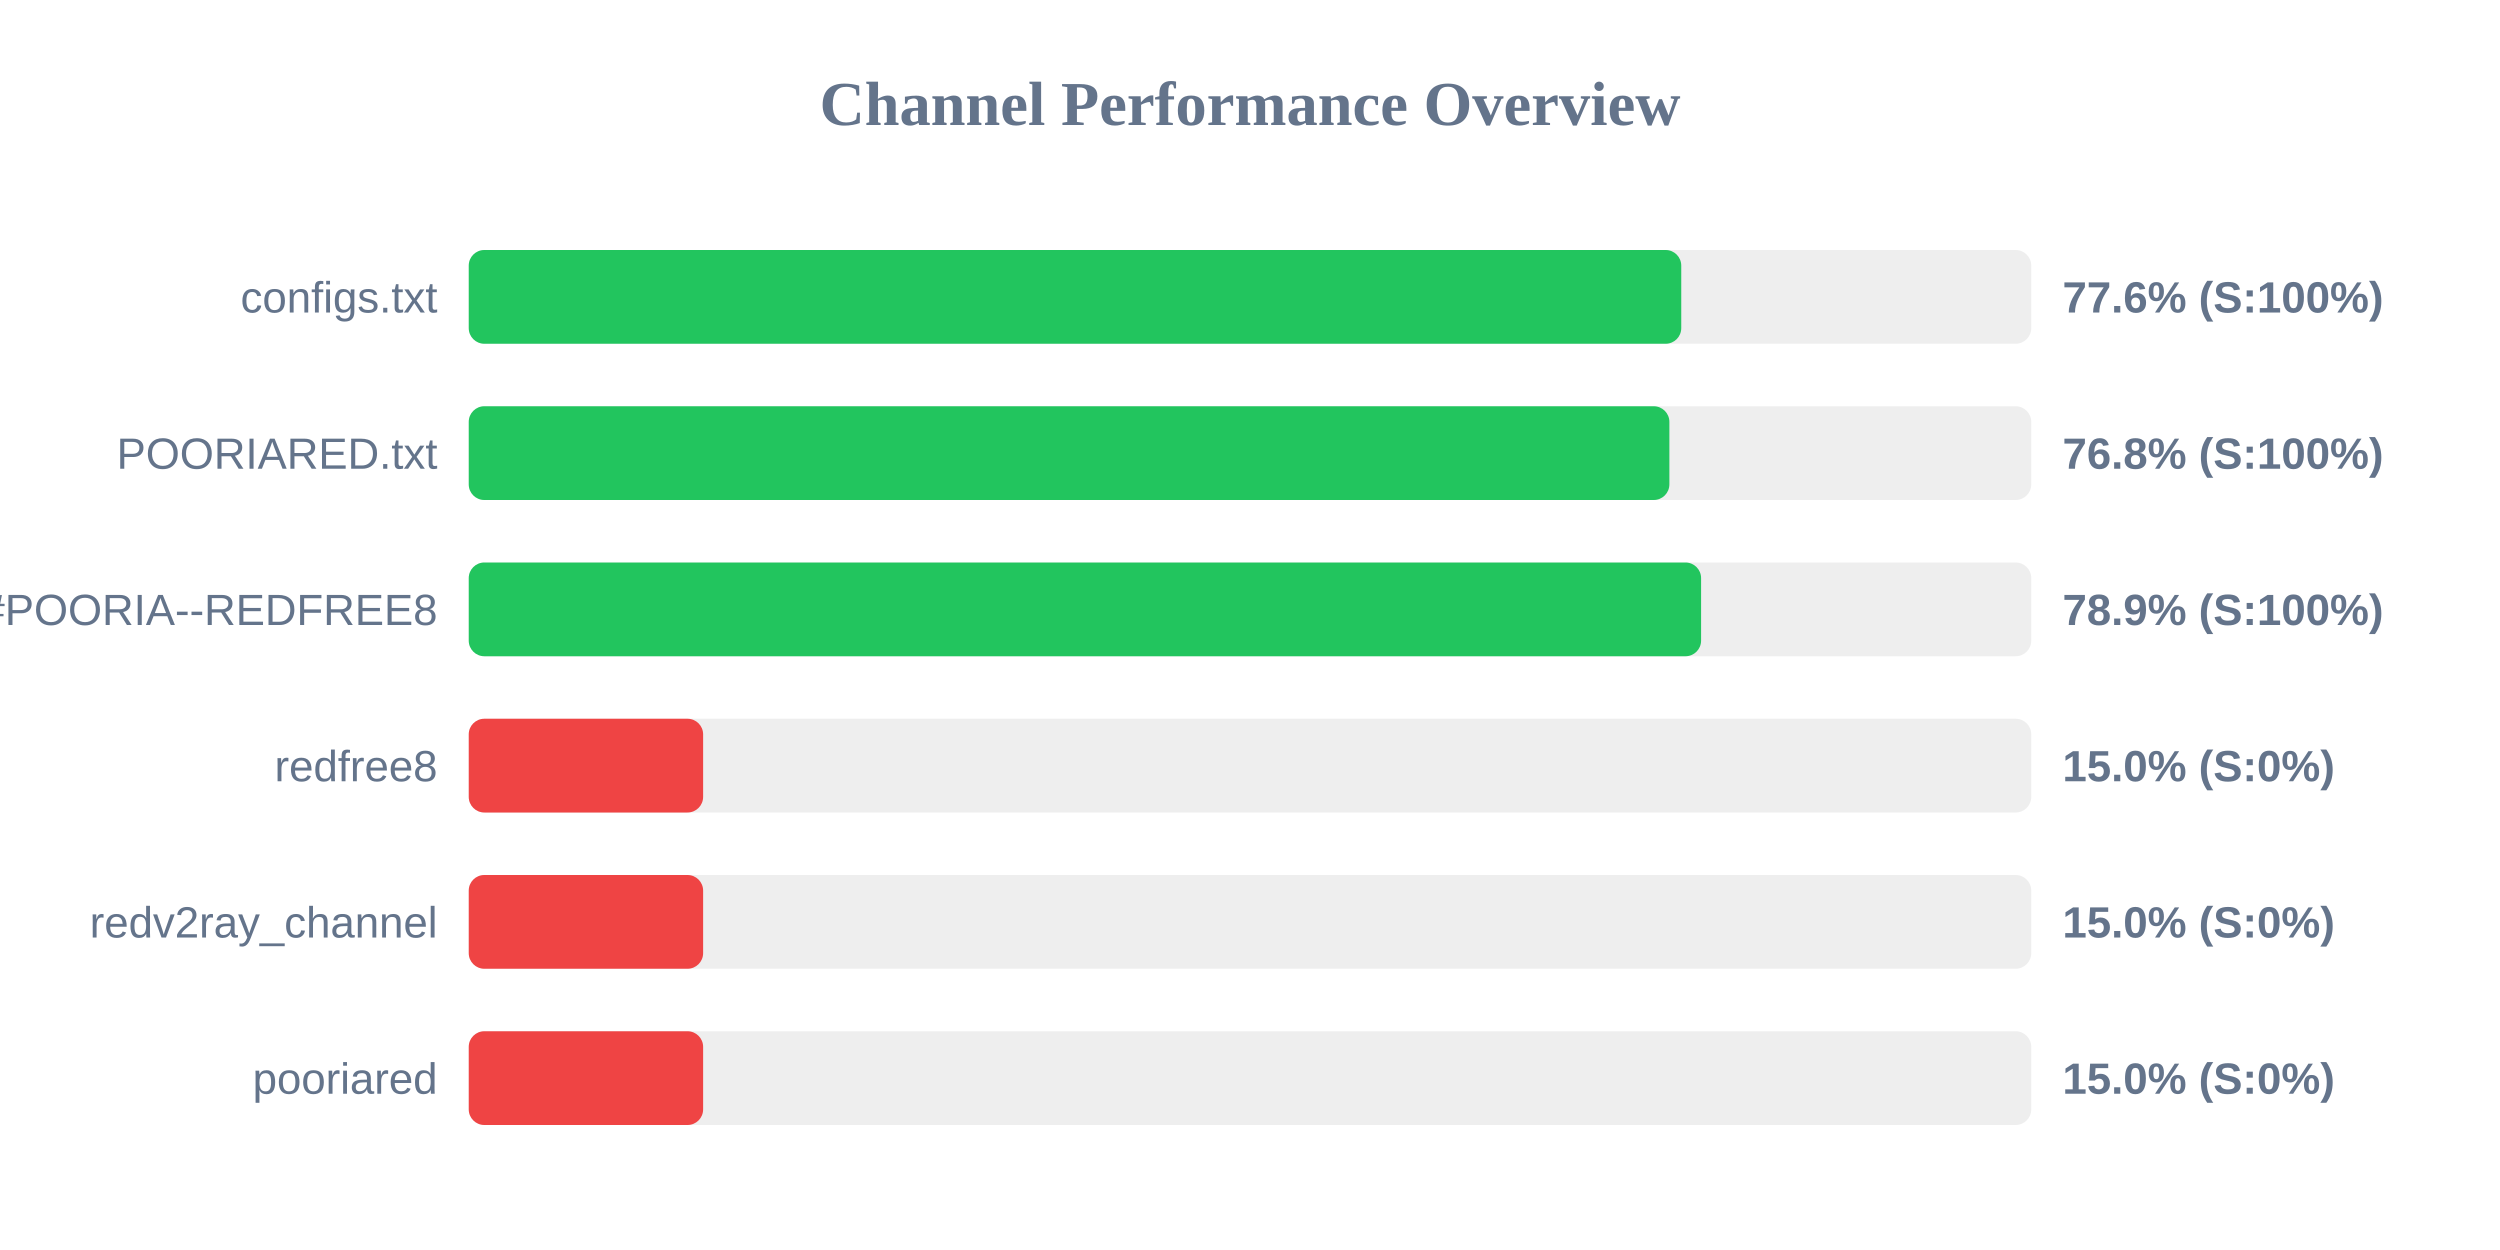
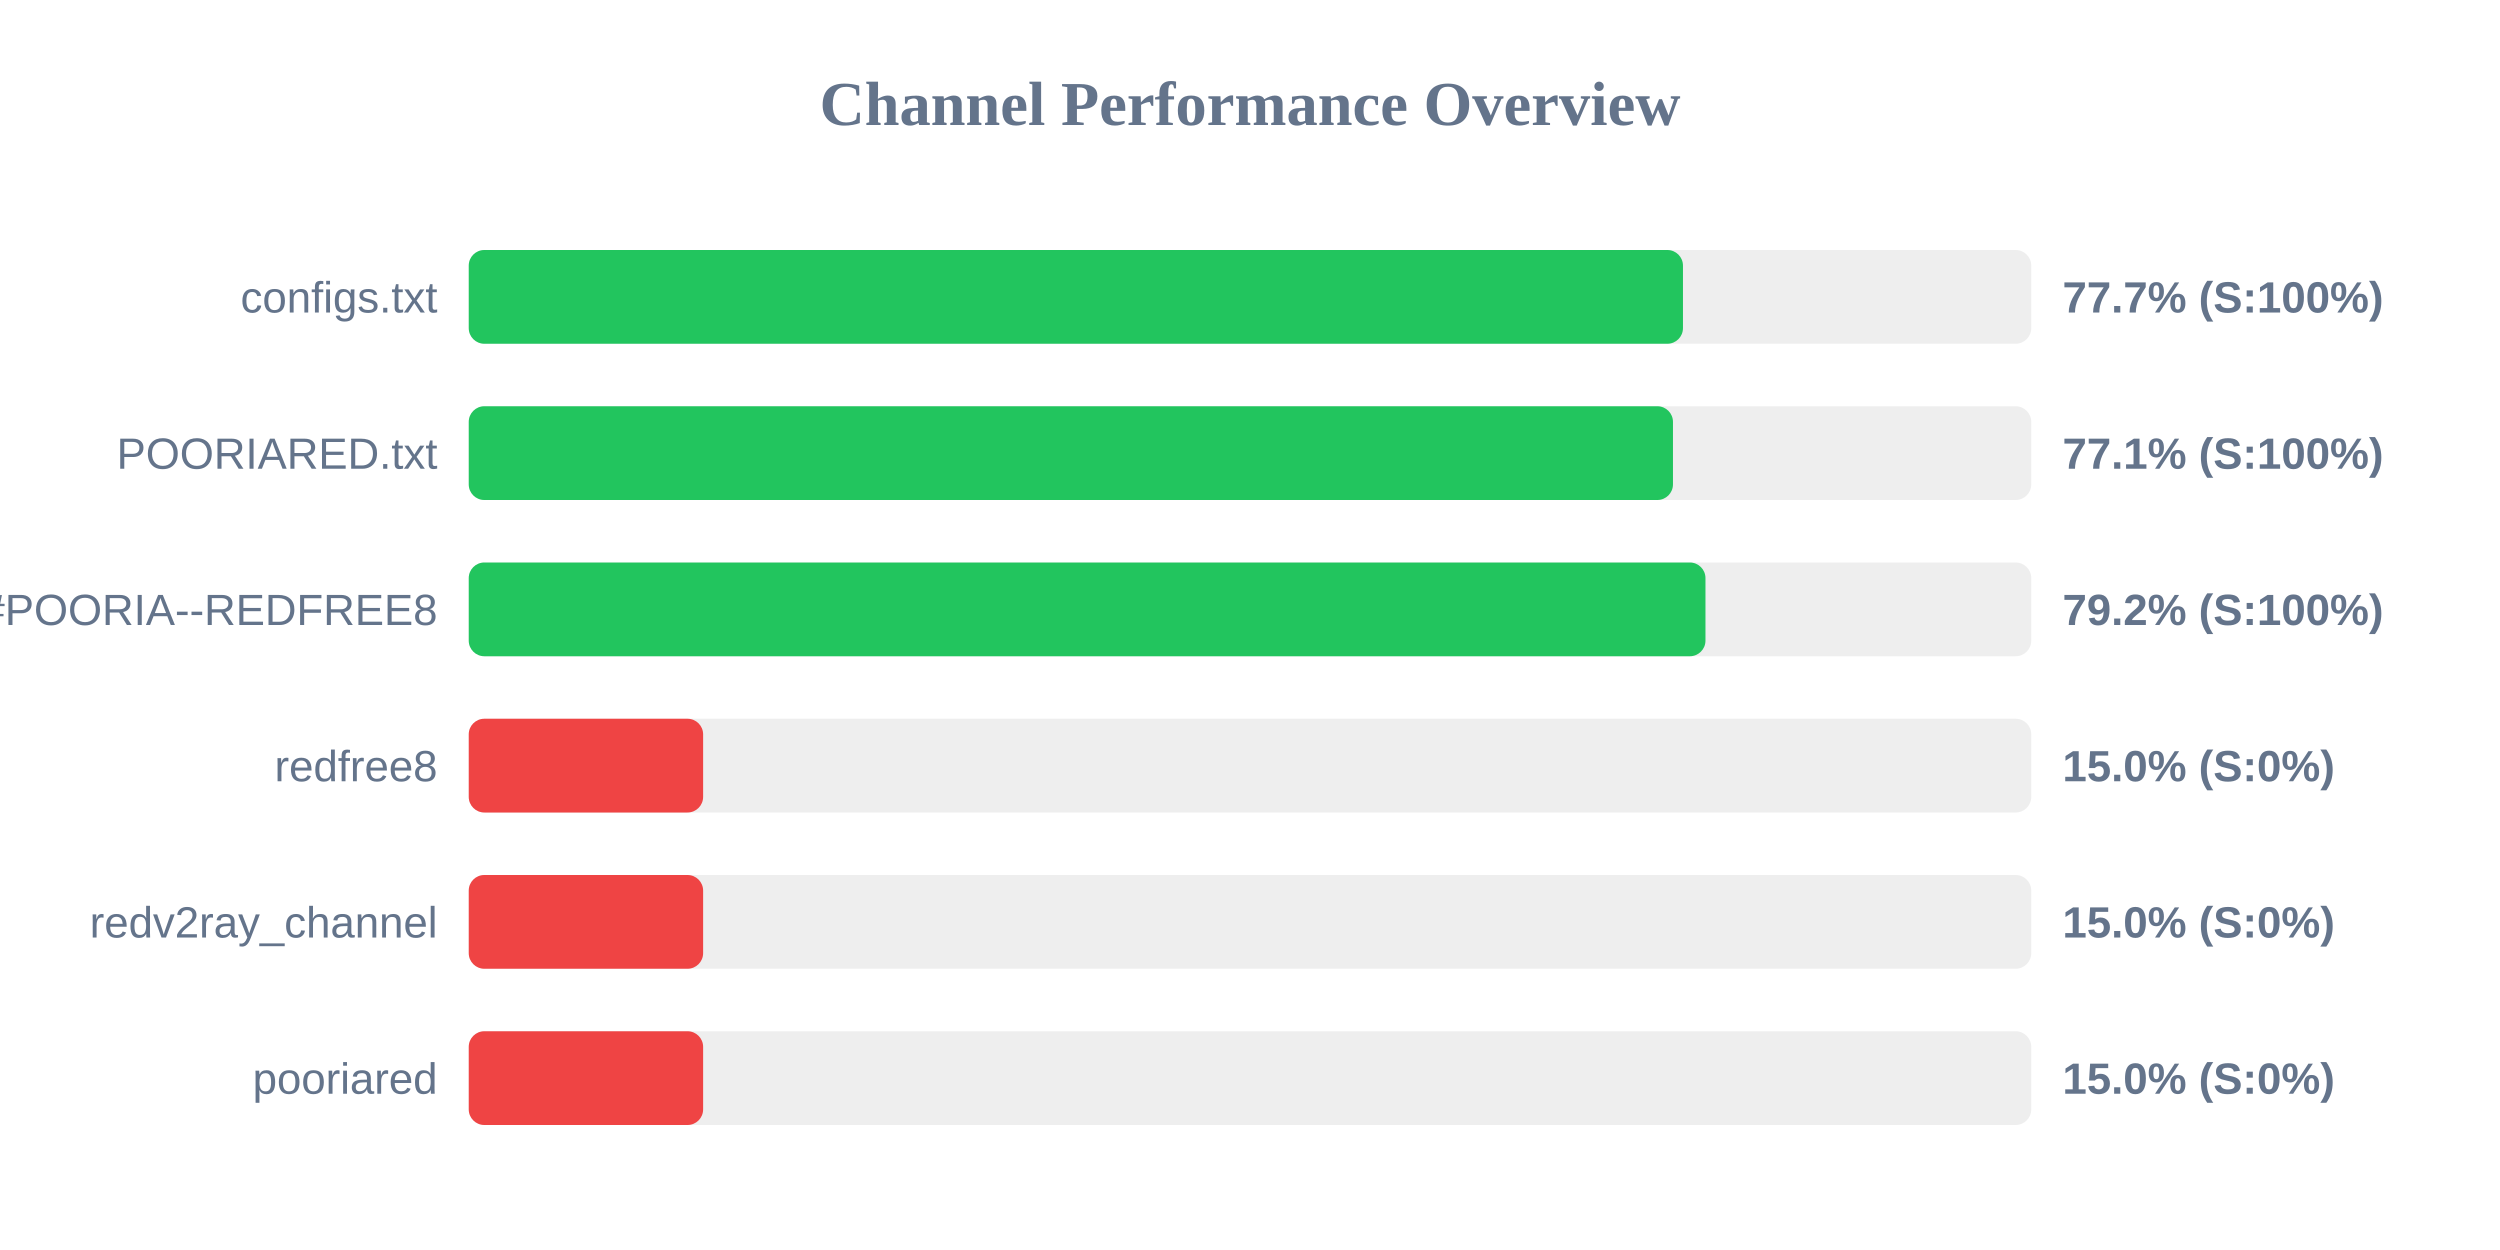
<svg xmlns="http://www.w3.org/2000/svg" width="800" height="400" version="1.1">
  <style>
        .row { font: 14px Arial; fill: #64748b; }
        .score { font: bold 14px Arial; fill: #64748b; }
    </style>
  <text x="400" y="40" text-anchor="middle" font-size="20px" font-weight="bold" fill="#64748b">Channel Performance Overview</text>
  <rect x="150" y="80" width="500" height="30" fill="#eee" rx="5" />
-   <rect x="150" y="80" width="388.0" height="30" fill="#22c55e" rx="5" />
+   <rect x="150" y="80" width="388.55" height="30" fill="#22c55e" rx="5" />
  <text x="140" y="100" text-anchor="end" class="row">configs.txt</text>
-   <text x="660" y="100" text-anchor="start" class="score">77.6% (S:100%)</text>
+   <text x="660" y="100" text-anchor="start" class="score">77.7% (S:100%)</text>
  <rect x="150" y="130" width="500" height="30" fill="#eee" rx="5" />
-   <rect x="150" y="130" width="384.2" height="30" fill="#22c55e" rx="5" />
+   <rect x="150" y="130" width="385.35" height="30" fill="#22c55e" rx="5" />
  <text x="140" y="150" text-anchor="end" class="row">POORIARED.txt</text>
-   <text x="660" y="150" text-anchor="start" class="score">76.8% (S:100%)</text>
+   <text x="660" y="150" text-anchor="start" class="score">77.1% (S:100%)</text>
  <rect x="150" y="180" width="500" height="30" fill="#eee" rx="5" />
-   <rect x="150" y="180" width="394.35" height="30" fill="#22c55e" rx="5" />
+   <rect x="150" y="180" width="395.75" height="30" fill="#22c55e" rx="5" />
  <text x="140" y="200" text-anchor="end" class="row">POORIA--REDFREE8.txt#POORIA--REDFREE8</text>
-   <text x="660" y="200" text-anchor="start" class="score">78.9% (S:100%)</text>
+   <text x="660" y="200" text-anchor="start" class="score">79.2% (S:100%)</text>
  <rect x="150" y="230" width="500" height="30" fill="#eee" rx="5" />
  <rect x="150" y="230" width="75.0" height="30" fill="#ef4444" rx="5" />
  <text x="140" y="250" text-anchor="end" class="row">redfree8</text>
  <text x="660" y="250" text-anchor="start" class="score">15.0% (S:0%)</text>
  <rect x="150" y="280" width="500" height="30" fill="#eee" rx="5" />
  <rect x="150" y="280" width="75.0" height="30" fill="#ef4444" rx="5" />
  <text x="140" y="300" text-anchor="end" class="row">redv2ray_channel</text>
  <text x="660" y="300" text-anchor="start" class="score">15.0% (S:0%)</text>
  <rect x="150" y="330" width="500" height="30" fill="#eee" rx="5" />
  <rect x="150" y="330" width="75.0" height="30" fill="#ef4444" rx="5" />
  <text x="140" y="350" text-anchor="end" class="row">pooriared</text>
  <text x="660" y="350" text-anchor="start" class="score">15.0% (S:0%)</text>
</svg>
